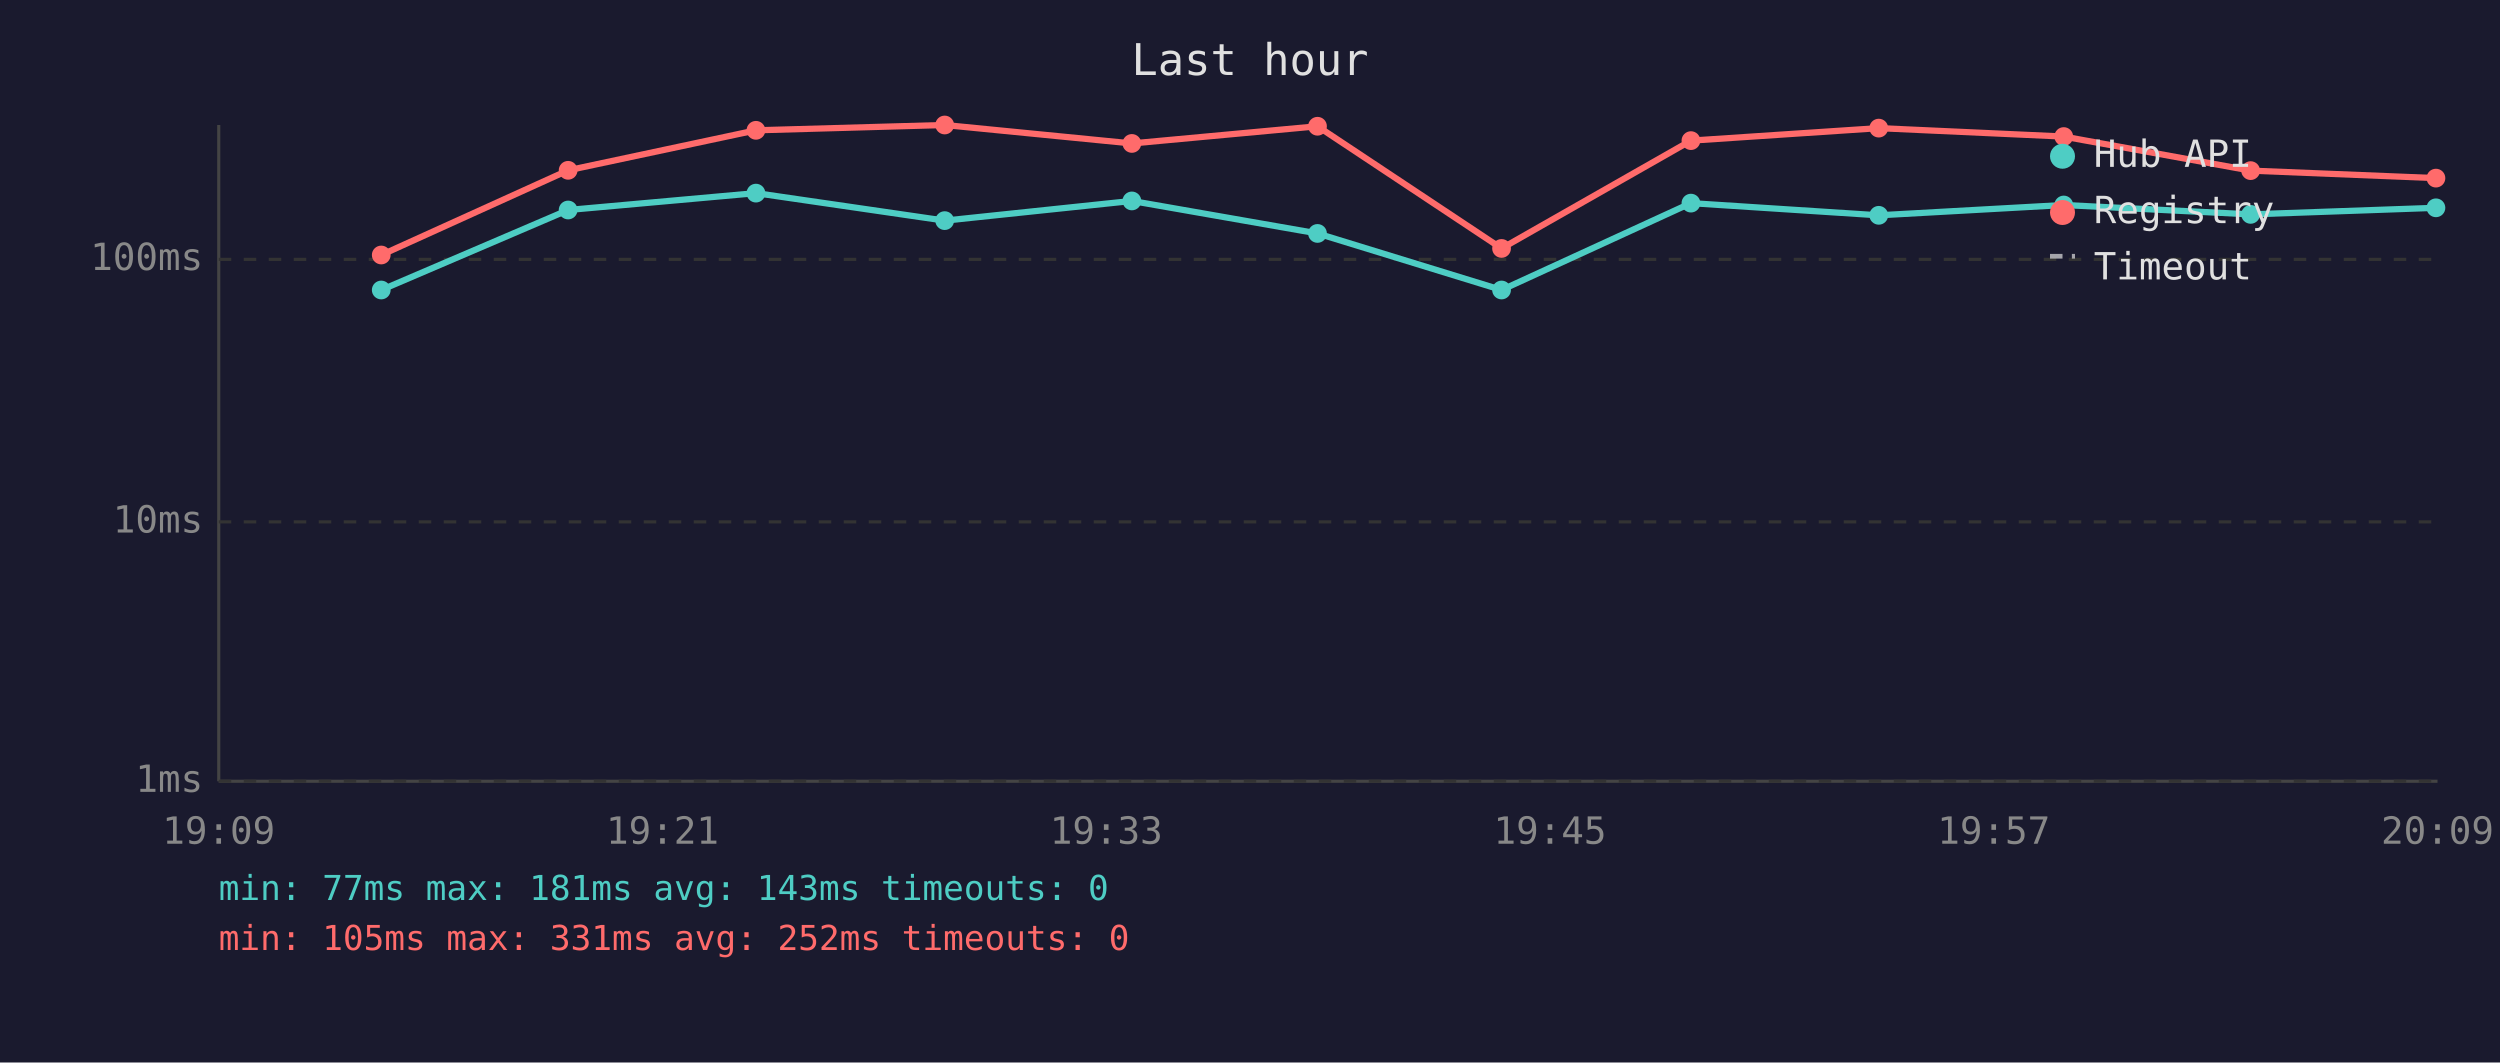
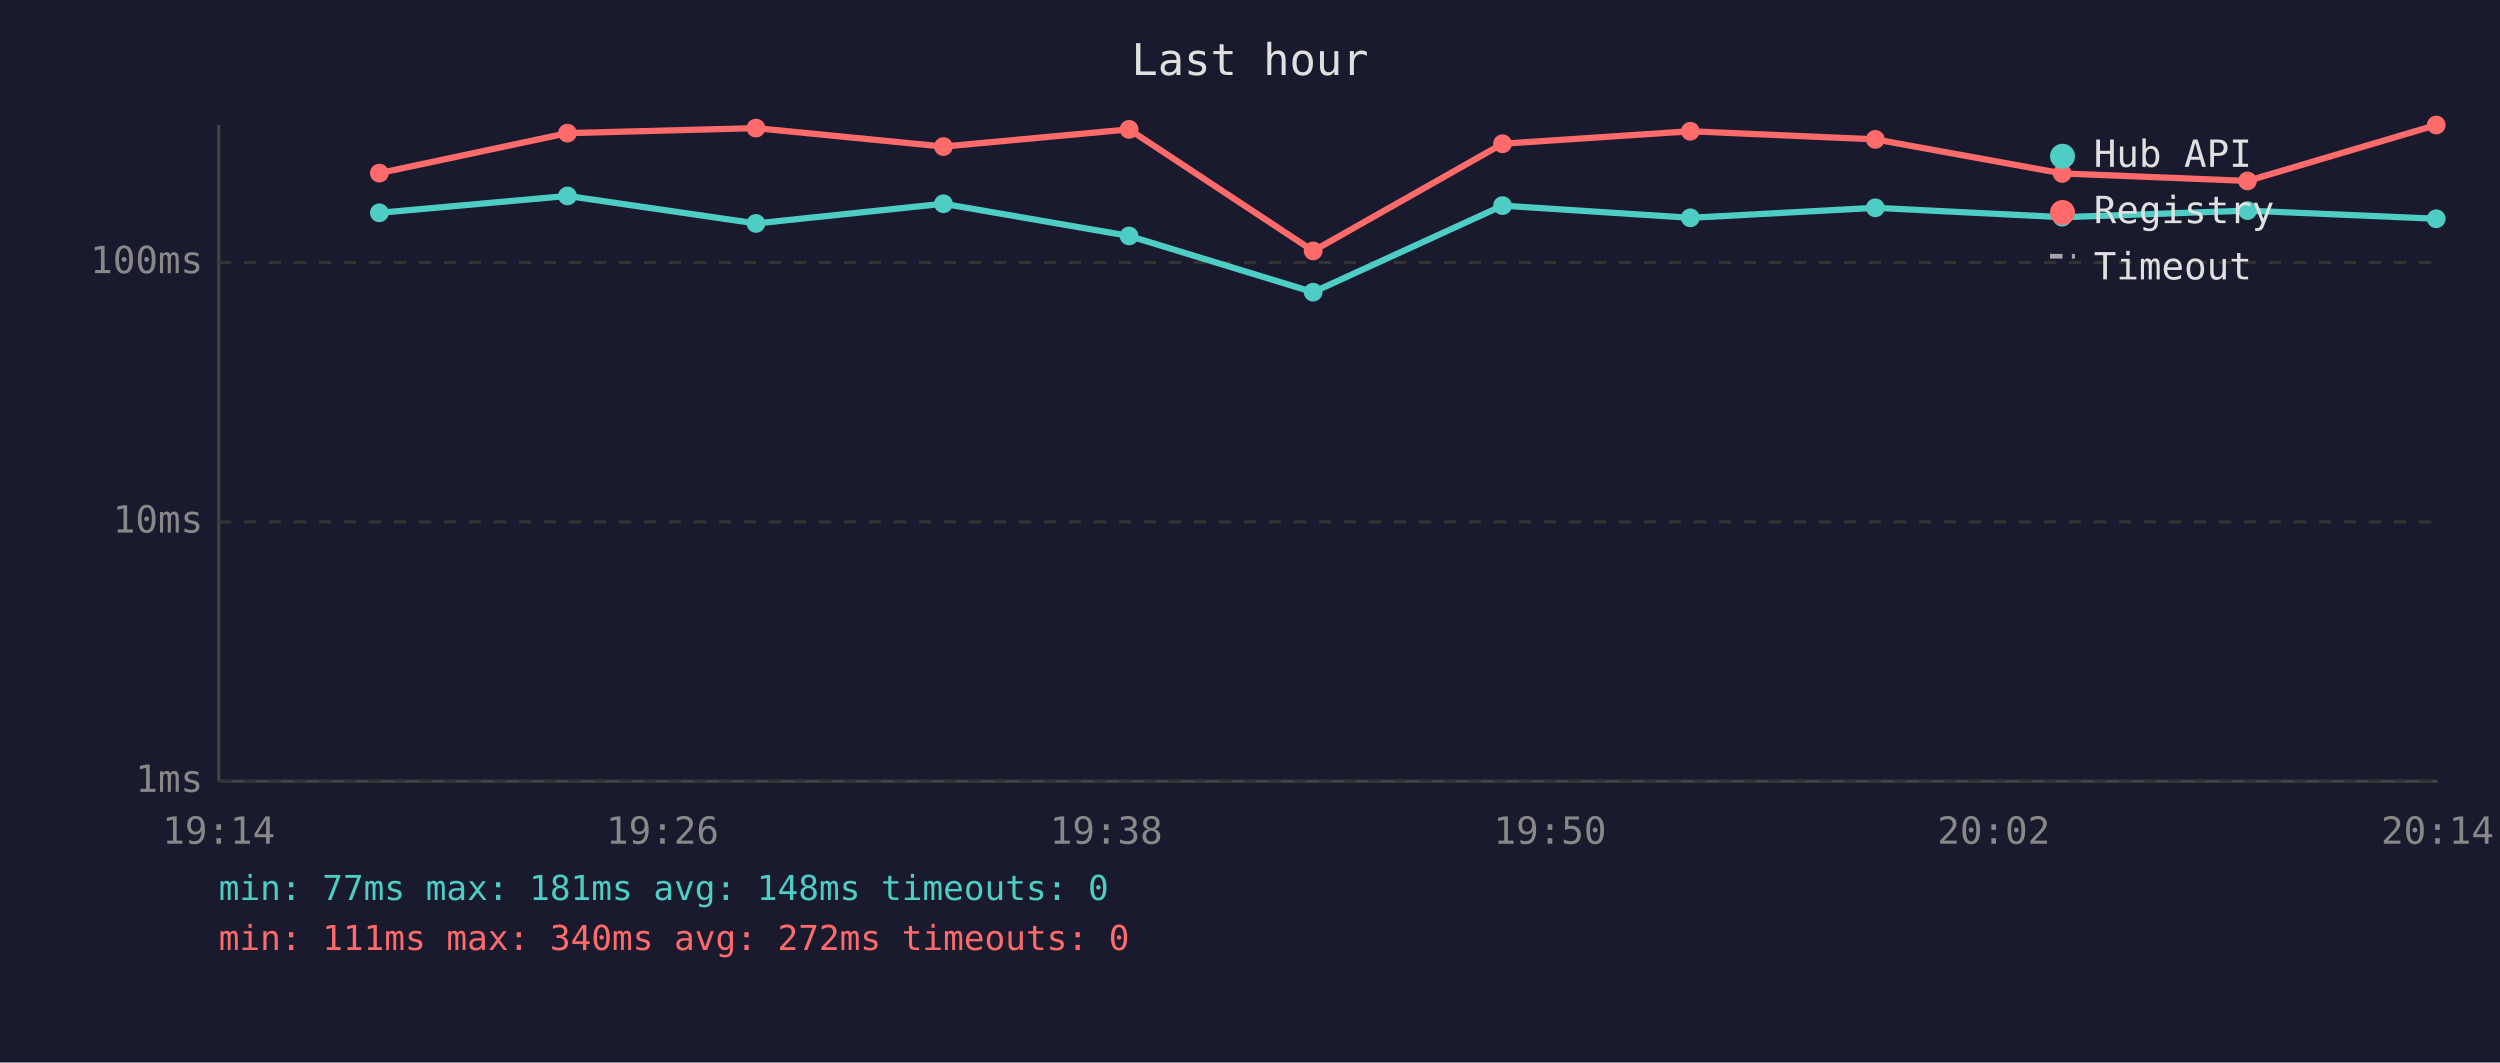
<svg xmlns="http://www.w3.org/2000/svg" viewBox="0 0 800 340" font-family="monospace" font-size="12">
  <rect width="800" height="340" fill="#1a1a2e" />
  <text x="400" y="24" fill="#e0e0e0" font-size="14" text-anchor="middle">Last hour</text>
  <line x1="70" y1="40" x2="70" y2="250" stroke="#444" stroke-width="1" />
  <line x1="70" y1="250" x2="780" y2="250" stroke="#444" stroke-width="1" />
  <line x1="70" y1="250" x2="780" y2="250" stroke="#333" stroke-width="1" stroke-dasharray="4" />
  <text x="65" y="250" fill="#888" text-anchor="end" dominant-baseline="middle">1ms</text>
  <line x1="70" y1="167" x2="780" y2="167" stroke="#333" stroke-width="1" stroke-dasharray="4" />
  <text x="65" y="167" fill="#888" text-anchor="end" dominant-baseline="middle">10ms</text>
-   <line x1="70" y1="83" x2="780" y2="83" stroke="#333" stroke-width="1" stroke-dasharray="4" />
-   <text x="65" y="83" fill="#888" text-anchor="end" dominant-baseline="middle">100ms</text>
-   <text x="70" y="270" fill="#888" text-anchor="middle">19:09</text>
-   <text x="212" y="270" fill="#888" text-anchor="middle">19:21</text>
-   <text x="354" y="270" fill="#888" text-anchor="middle">19:33</text>
-   <text x="496" y="270" fill="#888" text-anchor="middle">19:45</text>
-   <text x="638" y="270" fill="#888" text-anchor="middle">19:57</text>
-   <text x="780" y="270" fill="#888" text-anchor="middle">20:09</text>
-   <polyline points="122.0,92.8 181.8,67.2 241.9,61.8 302.3,70.6 362.2,64.3 421.6,74.7 480.5,92.8 541.1,65.0 601.2,68.9 660.4,65.6 720.2,68.6 779.5,66.5" fill="none" stroke="#4ecdc4" stroke-width="2" opacity="1" />
-   <circle cx="122.0" cy="92.8" r="3" fill="#4ecdc4" />
-   <circle cx="181.8" cy="67.2" r="3" fill="#4ecdc4" />
-   <circle cx="241.9" cy="61.8" r="3" fill="#4ecdc4" />
-   <circle cx="302.3" cy="70.6" r="3" fill="#4ecdc4" />
-   <circle cx="362.2" cy="64.3" r="3" fill="#4ecdc4" />
-   <circle cx="421.6" cy="74.7" r="3" fill="#4ecdc4" />
-   <circle cx="480.5" cy="92.8" r="3" fill="#4ecdc4" />
-   <circle cx="541.1" cy="65.0" r="3" fill="#4ecdc4" />
-   <circle cx="601.2" cy="68.9" r="3" fill="#4ecdc4" />
-   <circle cx="660.4" cy="65.6" r="3" fill="#4ecdc4" />
-   <circle cx="720.2" cy="68.6" r="3" fill="#4ecdc4" />
-   <circle cx="779.5" cy="66.5" r="3" fill="#4ecdc4" />
-   <polyline points="122.0,81.6 181.8,54.5 241.9,41.7 302.3,40.0 362.2,45.9 421.6,40.4 480.5,79.5 541.1,45.0 601.2,41.0 660.4,43.7 720.2,54.6 779.5,57.0" fill="none" stroke="#ff6b6b" stroke-width="2" opacity="1" />
-   <circle cx="122.0" cy="81.6" r="3" fill="#ff6b6b" />
-   <circle cx="181.8" cy="54.5" r="3" fill="#ff6b6b" />
-   <circle cx="241.9" cy="41.7" r="3" fill="#ff6b6b" />
-   <circle cx="302.3" cy="40.0" r="3" fill="#ff6b6b" />
-   <circle cx="362.2" cy="45.9" r="3" fill="#ff6b6b" />
-   <circle cx="421.6" cy="40.4" r="3" fill="#ff6b6b" />
-   <circle cx="480.5" cy="79.5" r="3" fill="#ff6b6b" />
-   <circle cx="541.1" cy="45.0" r="3" fill="#ff6b6b" />
-   <circle cx="601.2" cy="41.0" r="3" fill="#ff6b6b" />
-   <circle cx="660.4" cy="43.7" r="3" fill="#ff6b6b" />
-   <circle cx="720.2" cy="54.6" r="3" fill="#ff6b6b" />
-   <circle cx="779.5" cy="57.0" r="3" fill="#ff6b6b" />
+   <line x1="70" y1="84" x2="780" y2="84" stroke="#333" stroke-width="1" stroke-dasharray="4" />
+   <text x="65" y="84" fill="#888" text-anchor="end" dominant-baseline="middle">100ms</text>
+   <text x="70" y="270" fill="#888" text-anchor="middle">19:14</text>
+   <text x="212" y="270" fill="#888" text-anchor="middle">19:26</text>
+   <text x="354" y="270" fill="#888" text-anchor="middle">19:38</text>
+   <text x="496" y="270" fill="#888" text-anchor="middle">19:50</text>
+   <text x="638" y="270" fill="#888" text-anchor="middle">20:02</text>
+   <text x="780" y="270" fill="#888" text-anchor="middle">20:14</text>
+   <polyline points="121.4,68.1 181.6,62.7 241.9,71.5 301.9,65.2 361.3,75.5 420.2,93.5 480.8,65.8 540.9,69.7 600.1,66.5 659.9,69.5 719.2,67.4 779.6,70.0" fill="none" stroke="#4ecdc4" stroke-width="2" opacity="1" />
+   <circle cx="121.4" cy="68.1" r="3" fill="#4ecdc4" />
+   <circle cx="181.6" cy="62.7" r="3" fill="#4ecdc4" />
+   <circle cx="241.9" cy="71.5" r="3" fill="#4ecdc4" />
+   <circle cx="301.9" cy="65.2" r="3" fill="#4ecdc4" />
+   <circle cx="361.3" cy="75.5" r="3" fill="#4ecdc4" />
+   <circle cx="420.2" cy="93.5" r="3" fill="#4ecdc4" />
+   <circle cx="480.8" cy="65.8" r="3" fill="#4ecdc4" />
+   <circle cx="540.9" cy="69.7" r="3" fill="#4ecdc4" />
+   <circle cx="600.1" cy="66.5" r="3" fill="#4ecdc4" />
+   <circle cx="659.9" cy="69.5" r="3" fill="#4ecdc4" />
+   <circle cx="719.2" cy="67.4" r="3" fill="#4ecdc4" />
+   <circle cx="779.6" cy="70.0" r="3" fill="#4ecdc4" />
+   <polyline points="121.4,55.4 181.6,42.6 241.9,41.0 301.9,46.9 361.3,41.4 420.2,80.3 480.8,46.0 540.9,42.0 600.1,44.6 659.9,55.5 719.2,57.9 779.6,40.0" fill="none" stroke="#ff6b6b" stroke-width="2" opacity="1" />
+   <circle cx="121.4" cy="55.4" r="3" fill="#ff6b6b" />
+   <circle cx="181.6" cy="42.6" r="3" fill="#ff6b6b" />
+   <circle cx="241.9" cy="41.0" r="3" fill="#ff6b6b" />
+   <circle cx="301.9" cy="46.9" r="3" fill="#ff6b6b" />
+   <circle cx="361.3" cy="41.4" r="3" fill="#ff6b6b" />
+   <circle cx="420.2" cy="80.3" r="3" fill="#ff6b6b" />
+   <circle cx="480.8" cy="46.0" r="3" fill="#ff6b6b" />
+   <circle cx="540.9" cy="42.0" r="3" fill="#ff6b6b" />
+   <circle cx="600.1" cy="44.6" r="3" fill="#ff6b6b" />
+   <circle cx="659.9" cy="55.5" r="3" fill="#ff6b6b" />
+   <circle cx="719.2" cy="57.9" r="3" fill="#ff6b6b" />
+   <circle cx="779.6" cy="40.0" r="3" fill="#ff6b6b" />
  <circle cx="660" cy="50" r="4" fill="#4ecdc4" />
  <text x="670" y="50" fill="#e0e0e0" dominant-baseline="middle">Hub API</text>
  <circle cx="660" cy="68" r="4" fill="#ff6b6b" />
  <text x="670" y="68" fill="#e0e0e0" dominant-baseline="middle">Registry</text>
  <line x1="656" y1="82" x2="664" y2="82" stroke="#e0e0e0" stroke-width="1.5" stroke-dasharray="4,3" opacity="0.7" />
  <text x="670" y="86" fill="#e0e0e0" dominant-baseline="middle">Timeout</text>
-   <text x="70" y="288" fill="#4ecdc4" font-size="11">min: 77ms  max: 181ms  avg: 143ms  timeouts: 0</text>
-   <text x="70" y="304" fill="#ff6b6b" font-size="11">min: 105ms  max: 331ms  avg: 252ms  timeouts: 0</text>
+   <text x="70" y="288" fill="#4ecdc4" font-size="11">min: 77ms  max: 181ms  avg: 148ms  timeouts: 0</text>
+   <text x="70" y="304" fill="#ff6b6b" font-size="11">min: 111ms  max: 340ms  avg: 272ms  timeouts: 0</text>
</svg>
